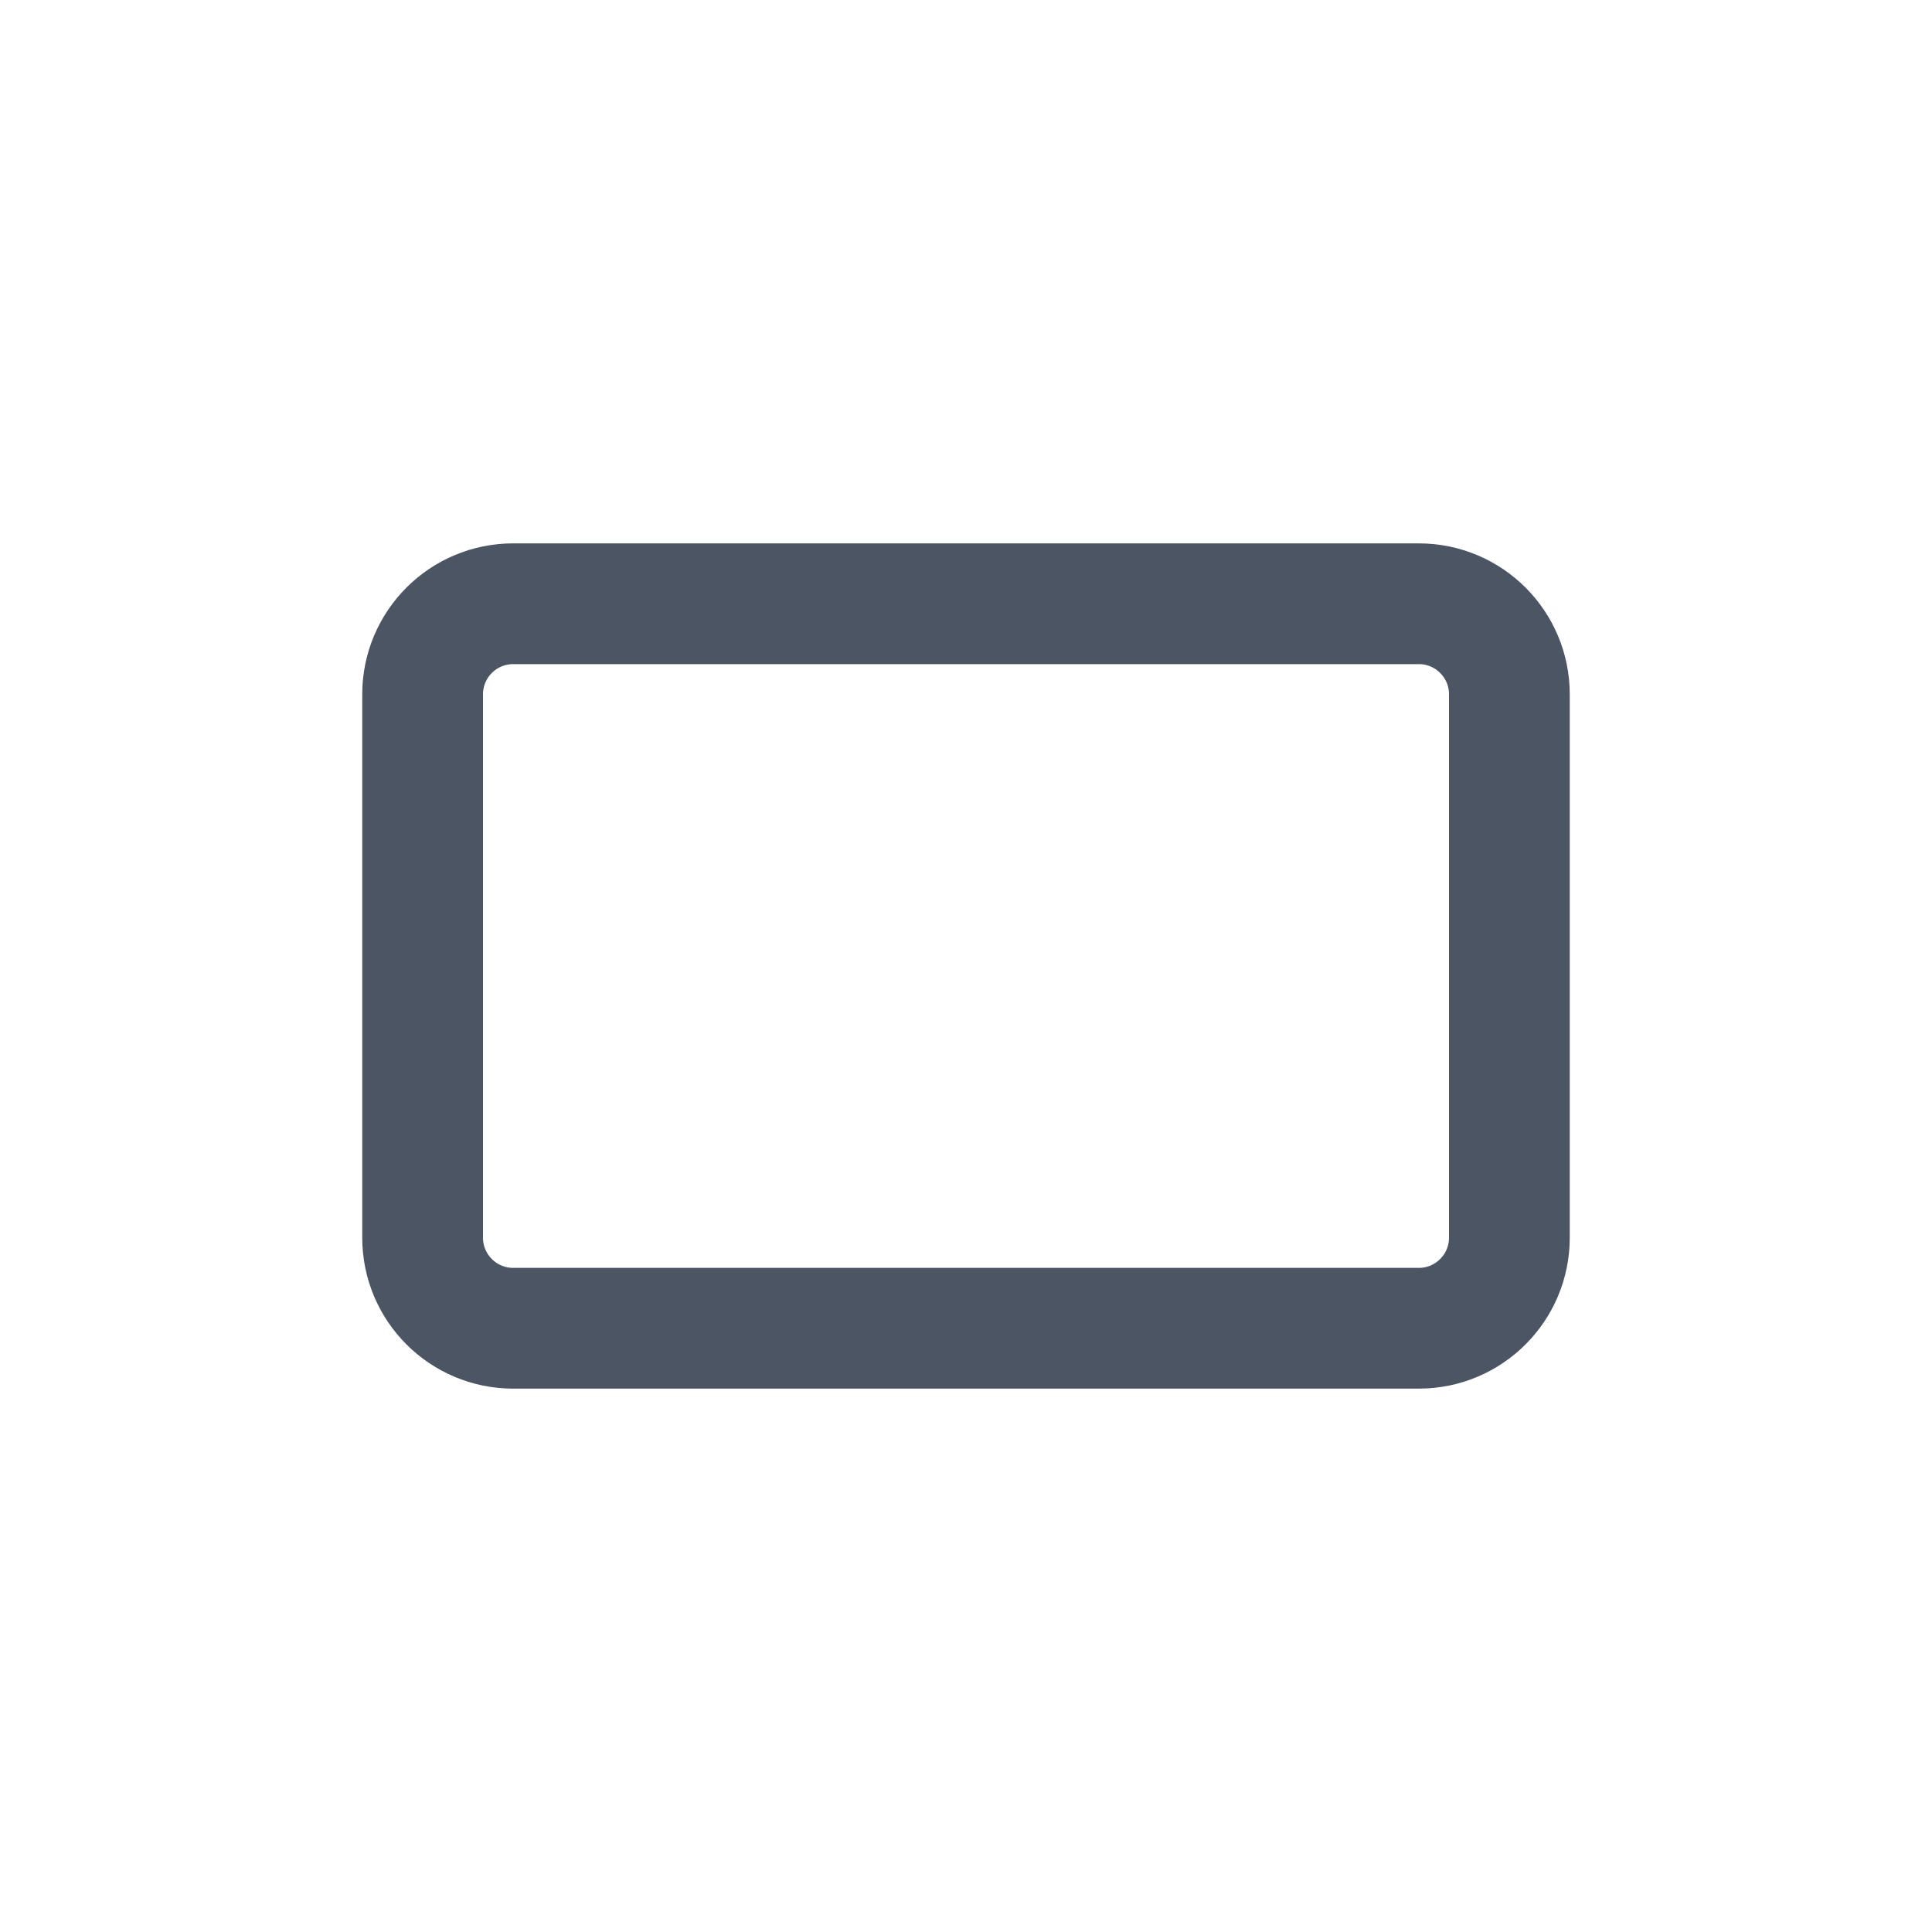
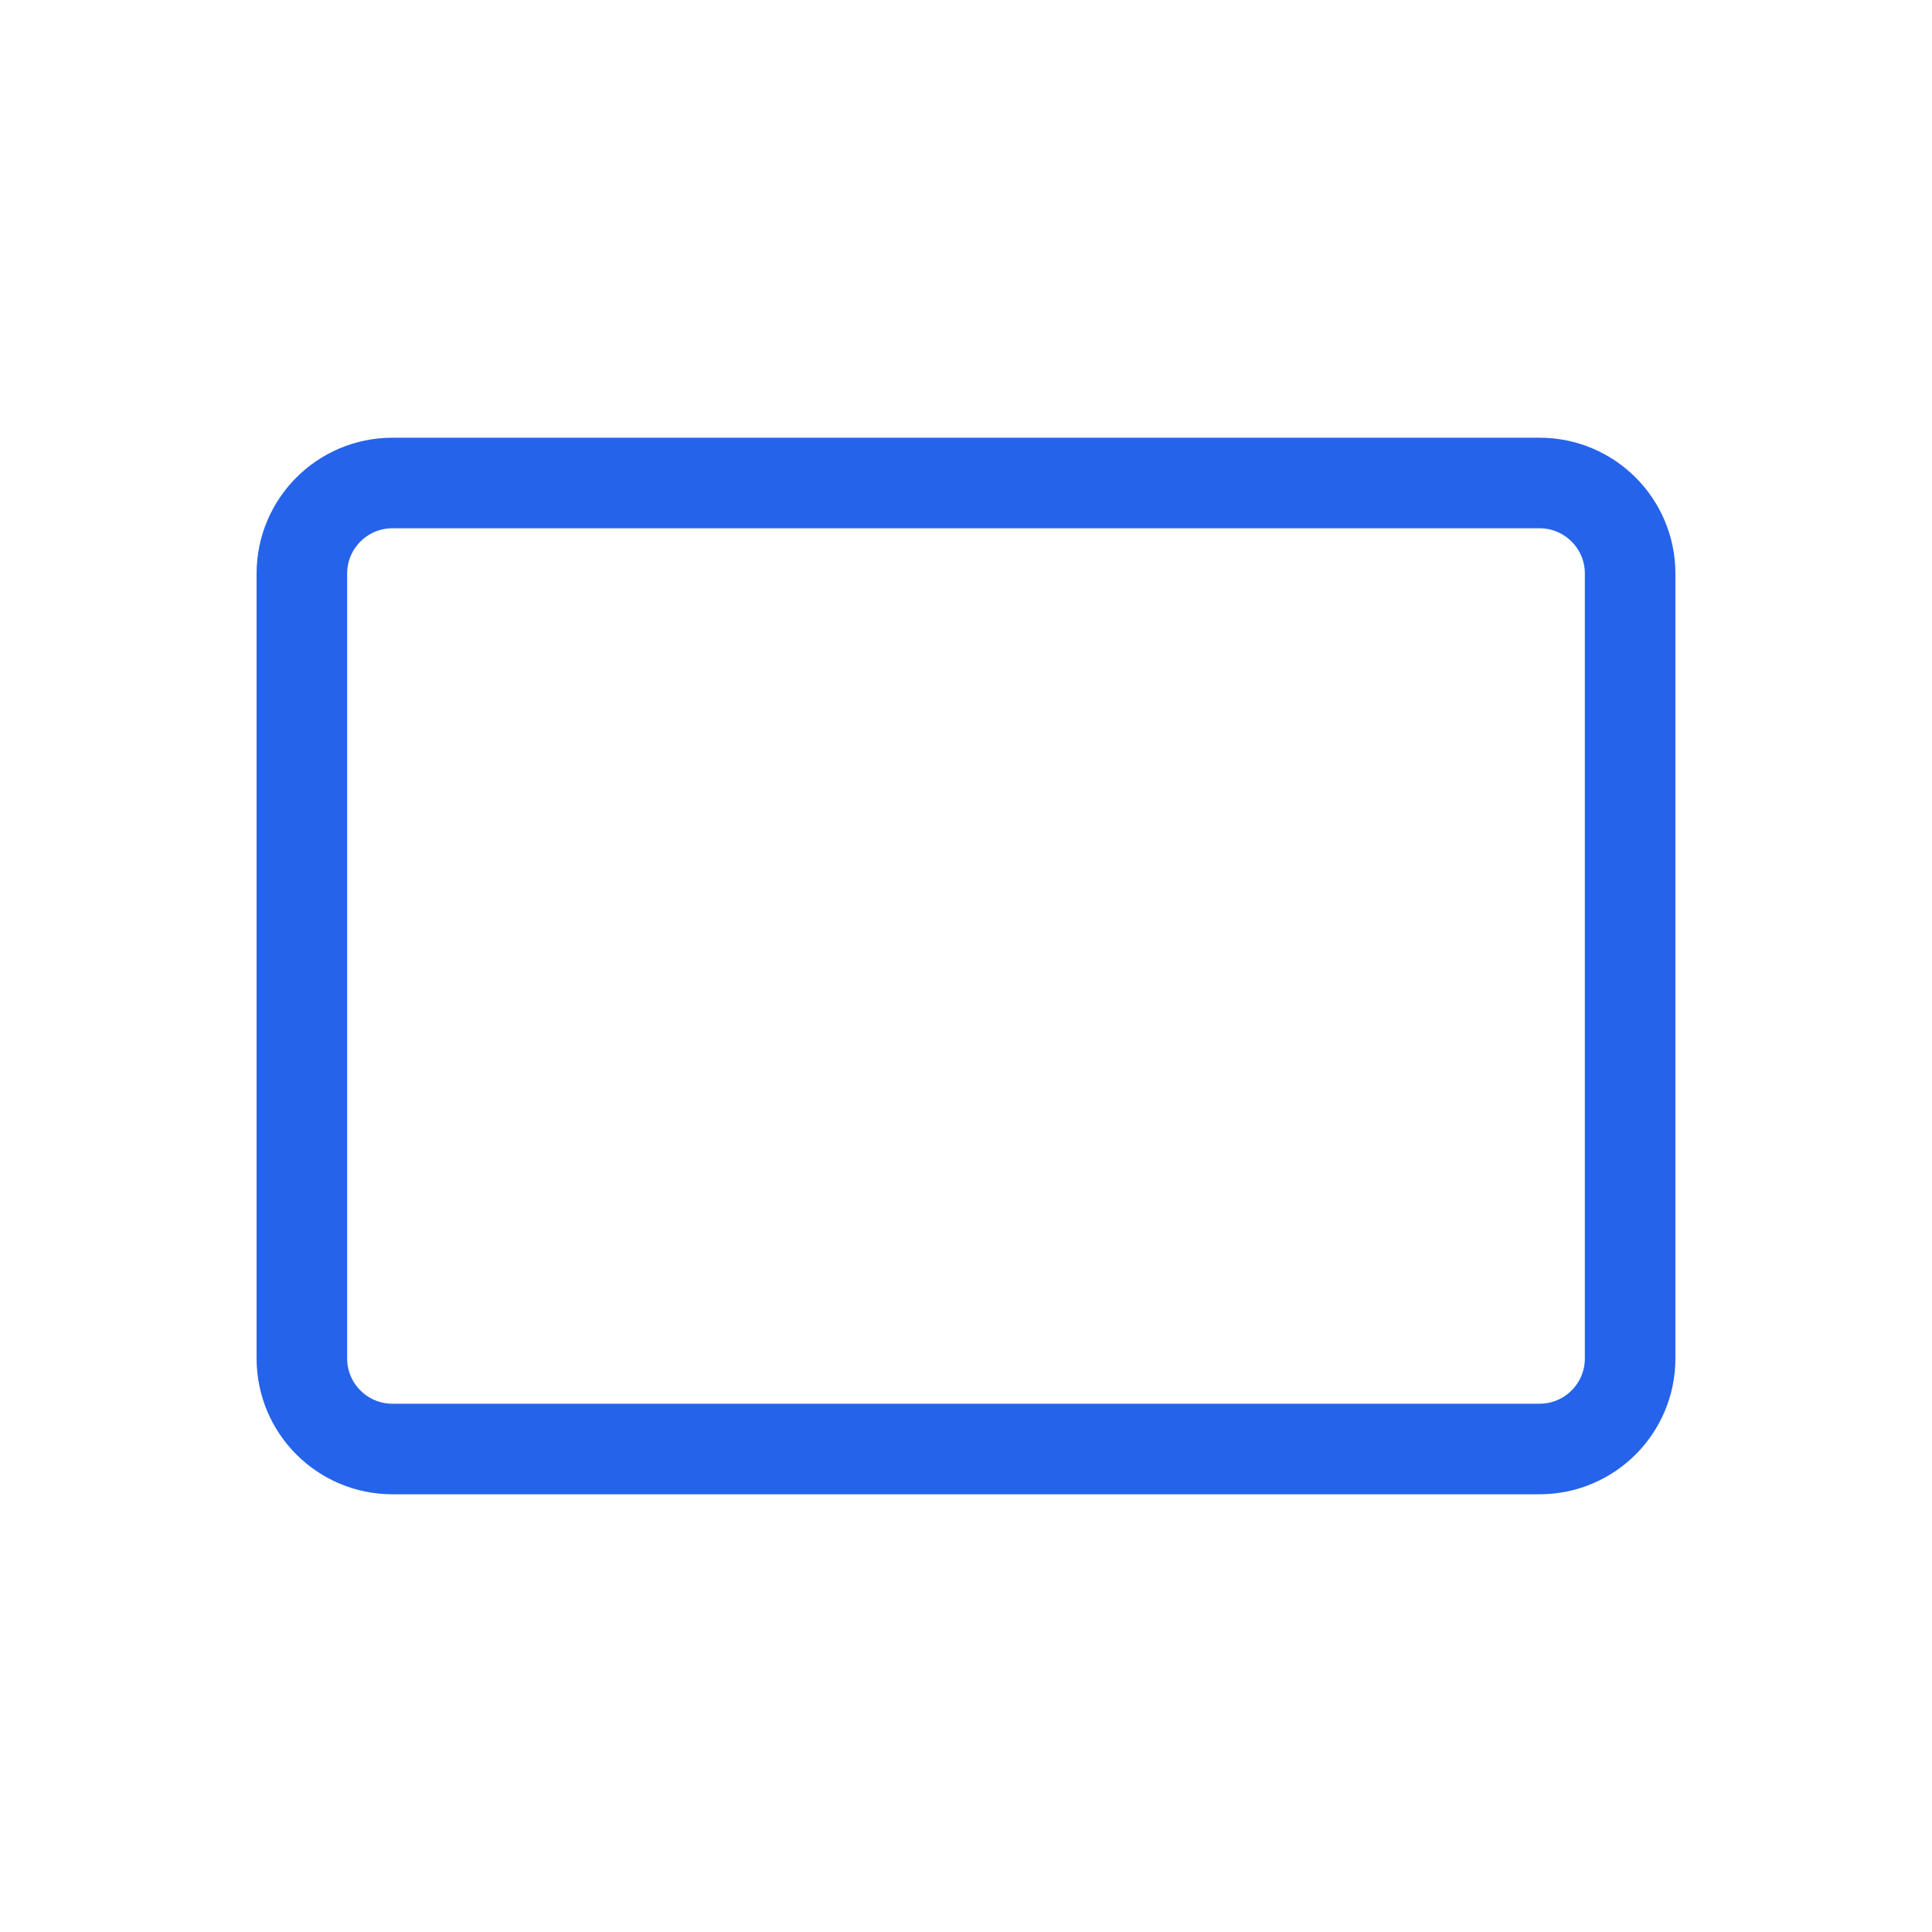
<svg xmlns="http://www.w3.org/2000/svg" width="64" height="64" viewBox="0 0 64 64" fill="none">
-   <rect x="14" y="20" width="36" height="24" rx="3" stroke="#4B5563" stroke-width="4" />
+   <rect x="10" y="16" width="44" height="32" rx="3" stroke="#2563EB" stroke-width="3" stroke-linecap="round" stroke-linejoin="round" />
</svg>
